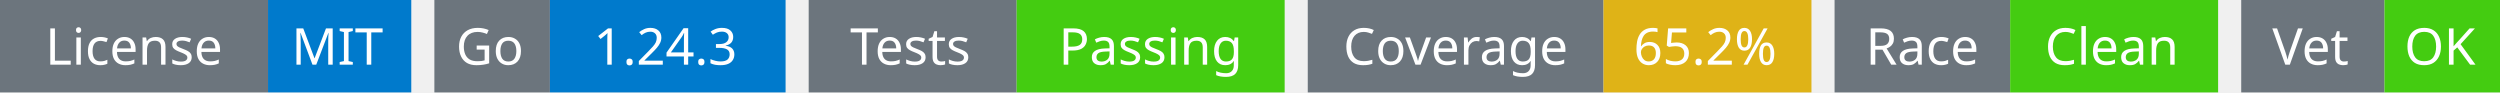
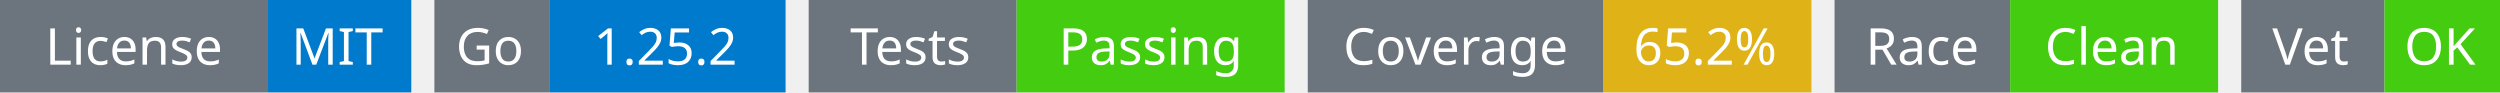
<svg xmlns="http://www.w3.org/2000/svg" width="541" height="20" viewBox="0 0 541 20">
  <g transform="translate(0, 0)">
    <rect x="0" y="0" width="58" height="20" fill="#6c757d" />
    <rect x="58" y="0" width="31" height="20" fill="#007acc" />
    <text x="29" y="14" text-anchor="middle" font-family="sans-serif" font-size="11" fill="white">License</text>
    <text x="73" y="14" text-anchor="middle" font-family="sans-serif" font-size="11" fill="white">MIT</text>
  </g>
  <g transform="translate(94, 0)">
    <rect x="0" y="0" width="25" height="20" fill="#6c757d" />
    <rect x="25" y="0" width="51" height="20" fill="#007acc" />
    <text x="12" y="14" text-anchor="middle" font-family="sans-serif" font-size="11" fill="white">Go</text>
-     <text x="50" y="14" text-anchor="middle" font-family="sans-serif" font-size="11" fill="white">1.24.3</text>
+     <text x="50" y="14" text-anchor="middle" font-family="sans-serif" font-size="11" fill="white">1.25.2</text>
  </g>
  <g transform="translate(175, 0)">
    <rect x="0" y="0" width="45" height="20" fill="#6c757d" />
    <rect x="45" y="0" width="58" height="20" fill="#4c1" />
    <text x="22" y="14" text-anchor="middle" font-family="sans-serif" font-size="11" fill="white">Tests</text>
    <text x="74" y="14" text-anchor="middle" font-family="sans-serif" font-size="11" fill="white">Passing</text>
  </g>
  <g transform="translate(283, 0)">
    <rect x="0" y="0" width="64" height="20" fill="#6c757d" />
    <rect x="64" y="0" width="45" height="20" fill="#dfb317" />
    <text x="32" y="14" text-anchor="middle" font-family="sans-serif" font-size="11" fill="white">Coverage</text>
    <text x="86" y="14" text-anchor="middle" font-family="sans-serif" font-size="11" fill="white">65.2%</text>
  </g>
  <g transform="translate(397, 0)">
    <rect x="0" y="0" width="38" height="20" fill="#6c757d" />
    <rect x="38" y="0" width="45" height="20" fill="#4c1" />
    <text x="19" y="14" text-anchor="middle" font-family="sans-serif" font-size="11" fill="white">Race</text>
    <text x="60" y="14" text-anchor="middle" font-family="sans-serif" font-size="11" fill="white">Clean</text>
  </g>
  <g transform="translate(485, 0)">
    <rect x="0" y="0" width="31" height="20" fill="#6c757d" />
    <rect x="31" y="0" width="25" height="20" fill="#4c1" />
    <text x="15" y="14" text-anchor="middle" font-family="sans-serif" font-size="11" fill="white">Vet</text>
    <text x="43" y="14" text-anchor="middle" font-family="sans-serif" font-size="11" fill="white">OK</text>
  </g>
</svg>
